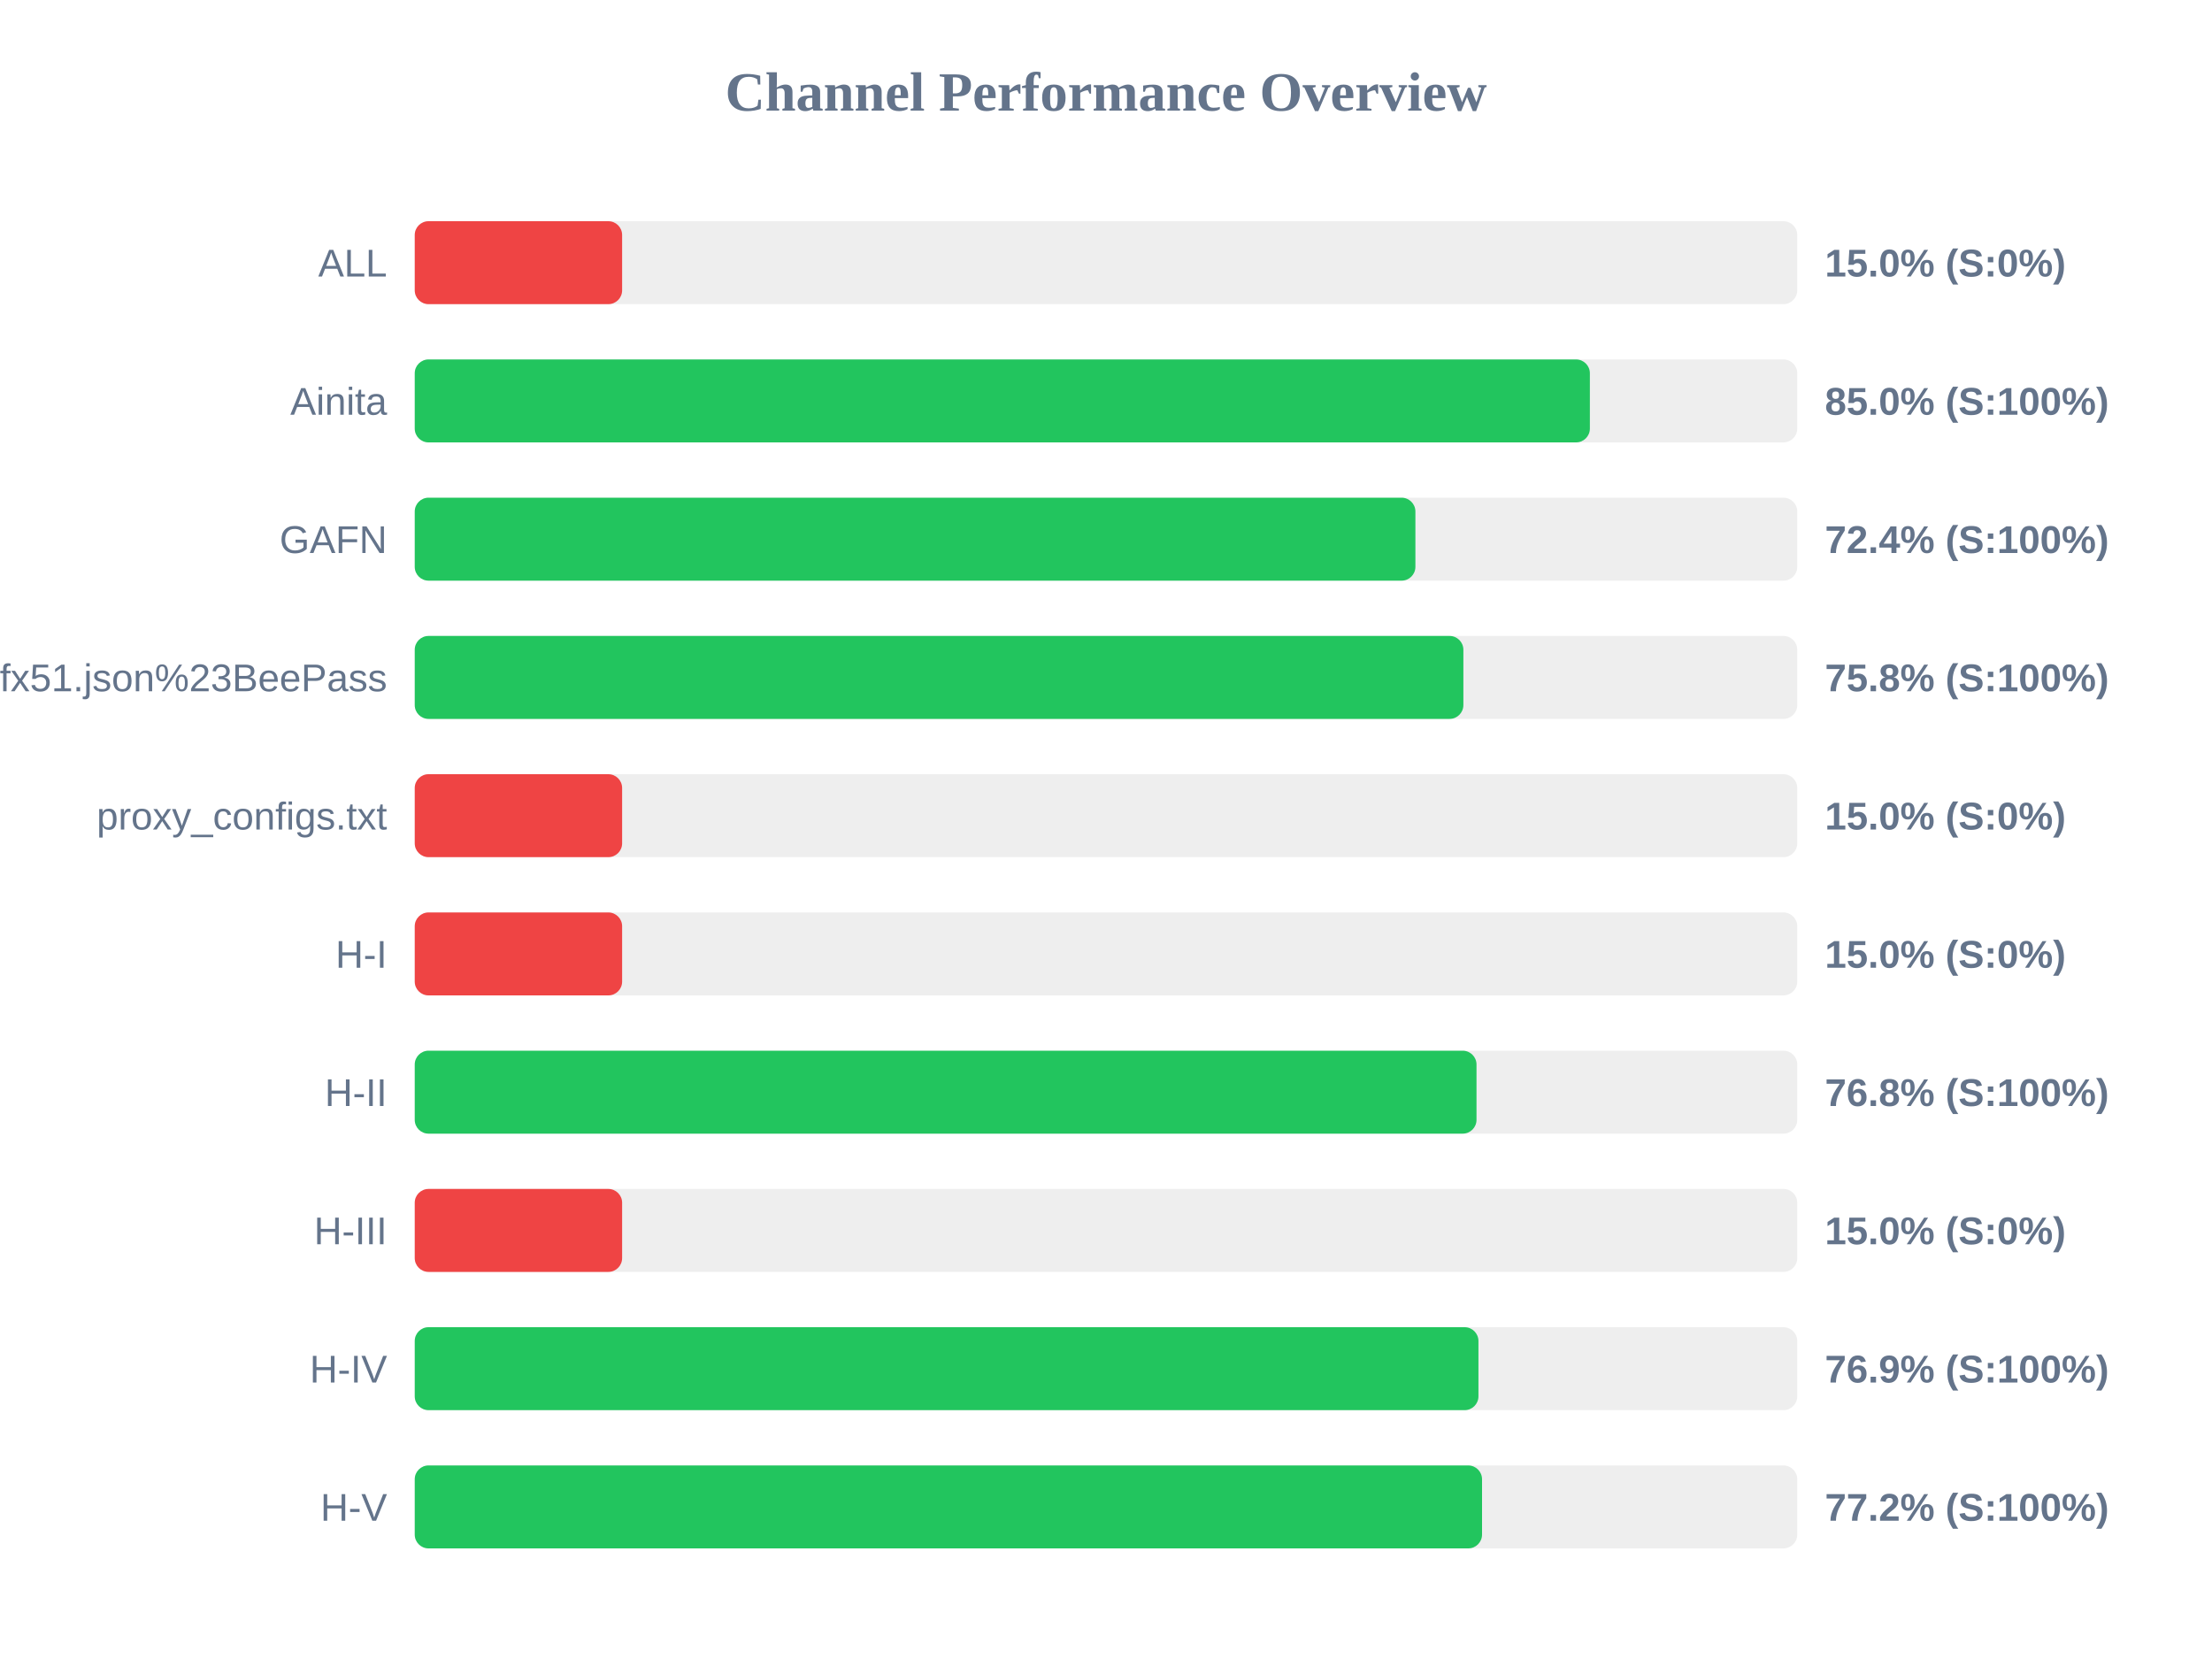
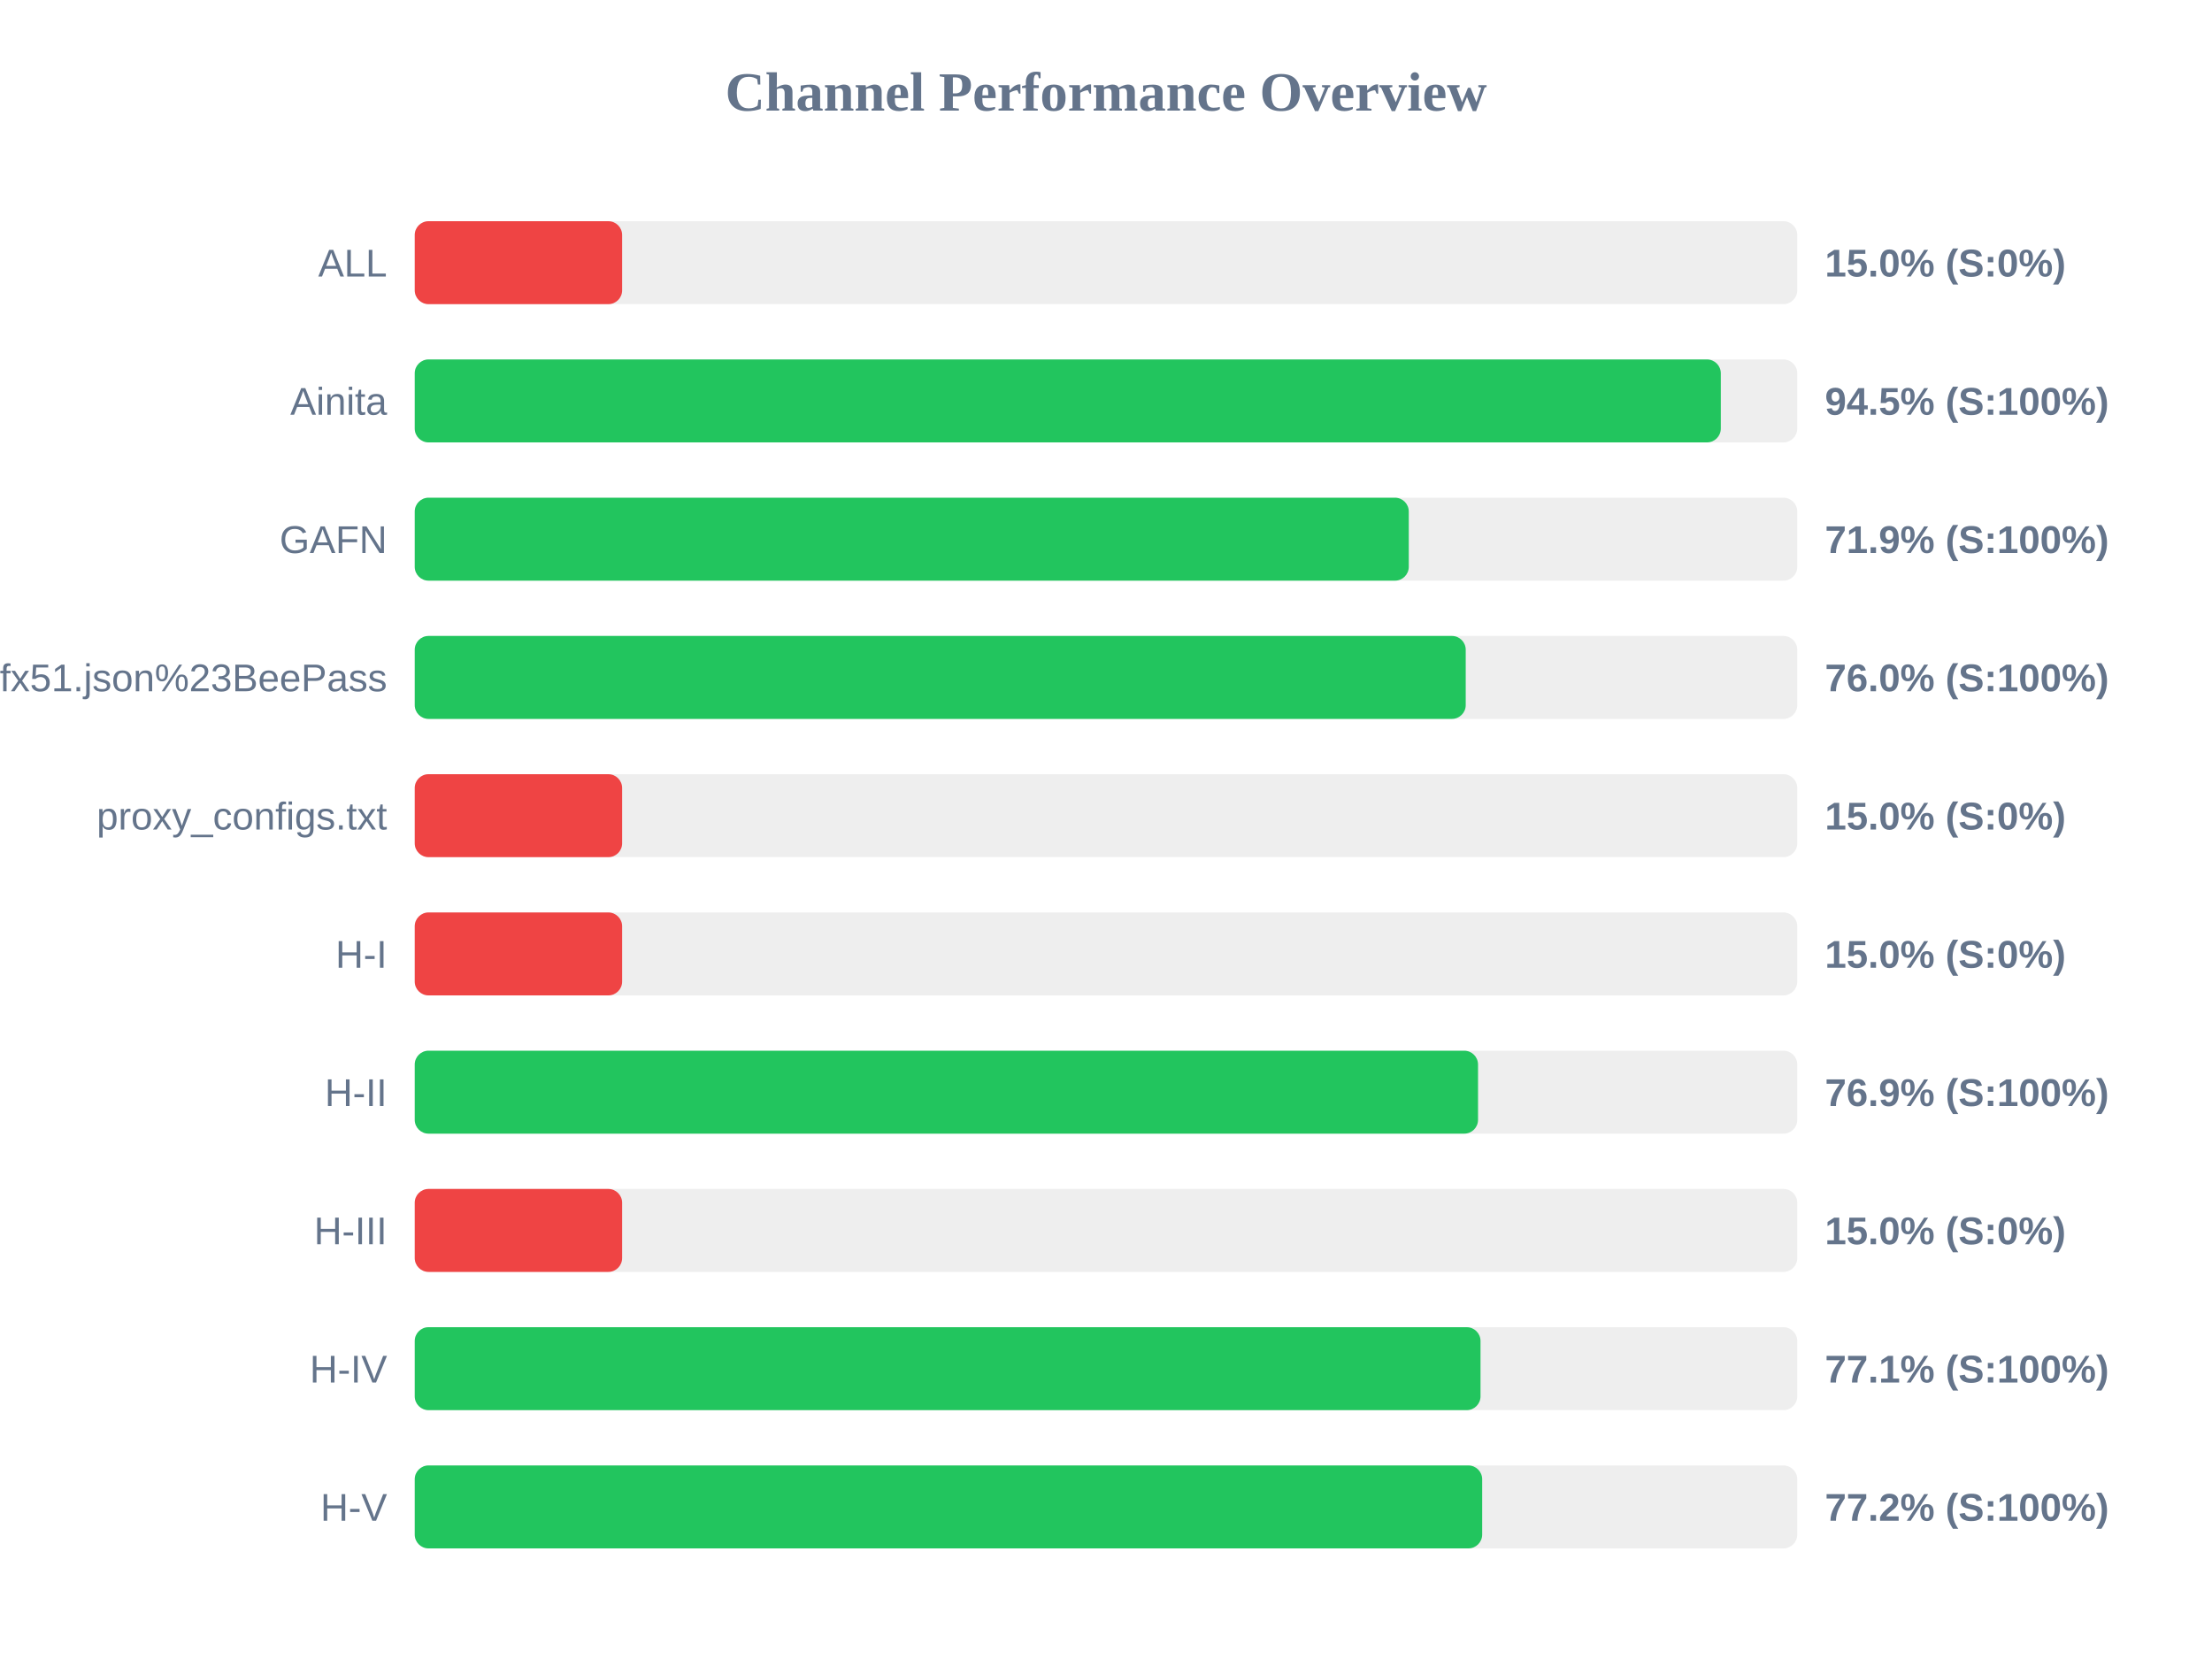
<svg xmlns="http://www.w3.org/2000/svg" width="800" height="600" version="1.1">
  <style>
        .row { font: 14px Arial; fill: #64748b; }
        .score { font: bold 14px Arial; fill: #64748b; }
    </style>
  <text x="400" y="40" text-anchor="middle" font-size="20px" font-weight="bold" fill="#64748b">Channel Performance Overview</text>
  <rect x="150" y="80" width="500" height="30" fill="#eee" rx="5" />
  <rect x="150" y="80" width="75.0" height="30" fill="#ef4444" rx="5" />
  <text x="140" y="100" text-anchor="end" class="row">ALL</text>
  <text x="660" y="100" text-anchor="start" class="score">15.0% (S:0%)</text>
  <rect x="150" y="130" width="500" height="30" fill="#eee" rx="5" />
-   <rect x="150" y="130" width="425.0" height="30" fill="#22c55e" rx="5" />
+   <rect x="150" y="130" width="472.35" height="30" fill="#22c55e" rx="5" />
  <text x="140" y="150" text-anchor="end" class="row">Ainita</text>
-   <text x="660" y="150" text-anchor="start" class="score">85.0% (S:100%)</text>
+   <text x="660" y="150" text-anchor="start" class="score">94.5% (S:100%)</text>
  <rect x="150" y="180" width="500" height="30" fill="#eee" rx="5" />
-   <rect x="150" y="180" width="361.9" height="30" fill="#22c55e" rx="5" />
+   <rect x="150" y="180" width="359.5" height="30" fill="#22c55e" rx="5" />
  <text x="140" y="200" text-anchor="end" class="row">GAFN</text>
-   <text x="660" y="200" text-anchor="start" class="score">72.4% (S:100%)</text>
+   <text x="660" y="200" text-anchor="start" class="score">71.9% (S:100%)</text>
  <rect x="150" y="230" width="500" height="30" fill="#eee" rx="5" />
-   <rect x="150" y="230" width="379.25" height="30" fill="#22c55e" rx="5" />
+   <rect x="150" y="230" width="380.1" height="30" fill="#22c55e" rx="5" />
  <text x="140" y="250" text-anchor="end" class="row">sub?s=ssconf%3A%2F%2Fs3.amazonaws.com%2Fbeedynconprd%2Fzf38bv6oxi1nv3wfkpmxyfl8yj5fargza3foantoalu16vznl0ckxx7bgf1ufx51.json%23BeePass</text>
-   <text x="660" y="250" text-anchor="start" class="score">75.8% (S:100%)</text>
+   <text x="660" y="250" text-anchor="start" class="score">76.0% (S:100%)</text>
  <rect x="150" y="280" width="500" height="30" fill="#eee" rx="5" />
  <rect x="150" y="280" width="75.0" height="30" fill="#ef4444" rx="5" />
  <text x="140" y="300" text-anchor="end" class="row">proxy_configs.txt</text>
  <text x="660" y="300" text-anchor="start" class="score">15.0% (S:0%)</text>
  <rect x="150" y="330" width="500" height="30" fill="#eee" rx="5" />
  <rect x="150" y="330" width="75.0" height="30" fill="#ef4444" rx="5" />
  <text x="140" y="350" text-anchor="end" class="row">H-I</text>
  <text x="660" y="350" text-anchor="start" class="score">15.0% (S:0%)</text>
  <rect x="150" y="380" width="500" height="30" fill="#eee" rx="5" />
-   <rect x="150" y="380" width="384.0" height="30" fill="#22c55e" rx="5" />
+   <rect x="150" y="380" width="384.55" height="30" fill="#22c55e" rx="5" />
  <text x="140" y="400" text-anchor="end" class="row">H-II</text>
-   <text x="660" y="400" text-anchor="start" class="score">76.8% (S:100%)</text>
+   <text x="660" y="400" text-anchor="start" class="score">76.9% (S:100%)</text>
  <rect x="150" y="430" width="500" height="30" fill="#eee" rx="5" />
  <rect x="150" y="430" width="75.0" height="30" fill="#ef4444" rx="5" />
  <text x="140" y="450" text-anchor="end" class="row">H-III</text>
  <text x="660" y="450" text-anchor="start" class="score">15.0% (S:0%)</text>
  <rect x="150" y="480" width="500" height="30" fill="#eee" rx="5" />
-   <rect x="150" y="480" width="384.7" height="30" fill="#22c55e" rx="5" />
+   <rect x="150" y="480" width="385.45" height="30" fill="#22c55e" rx="5" />
  <text x="140" y="500" text-anchor="end" class="row">H-IV</text>
-   <text x="660" y="500" text-anchor="start" class="score">76.9% (S:100%)</text>
+   <text x="660" y="500" text-anchor="start" class="score">77.1% (S:100%)</text>
  <rect x="150" y="530" width="500" height="30" fill="#eee" rx="5" />
-   <rect x="150" y="530" width="386.0" height="30" fill="#22c55e" rx="5" />
+   <rect x="150" y="530" width="386.05" height="30" fill="#22c55e" rx="5" />
  <text x="140" y="550" text-anchor="end" class="row">H-V</text>
  <text x="660" y="550" text-anchor="start" class="score">77.2% (S:100%)</text>
</svg>
